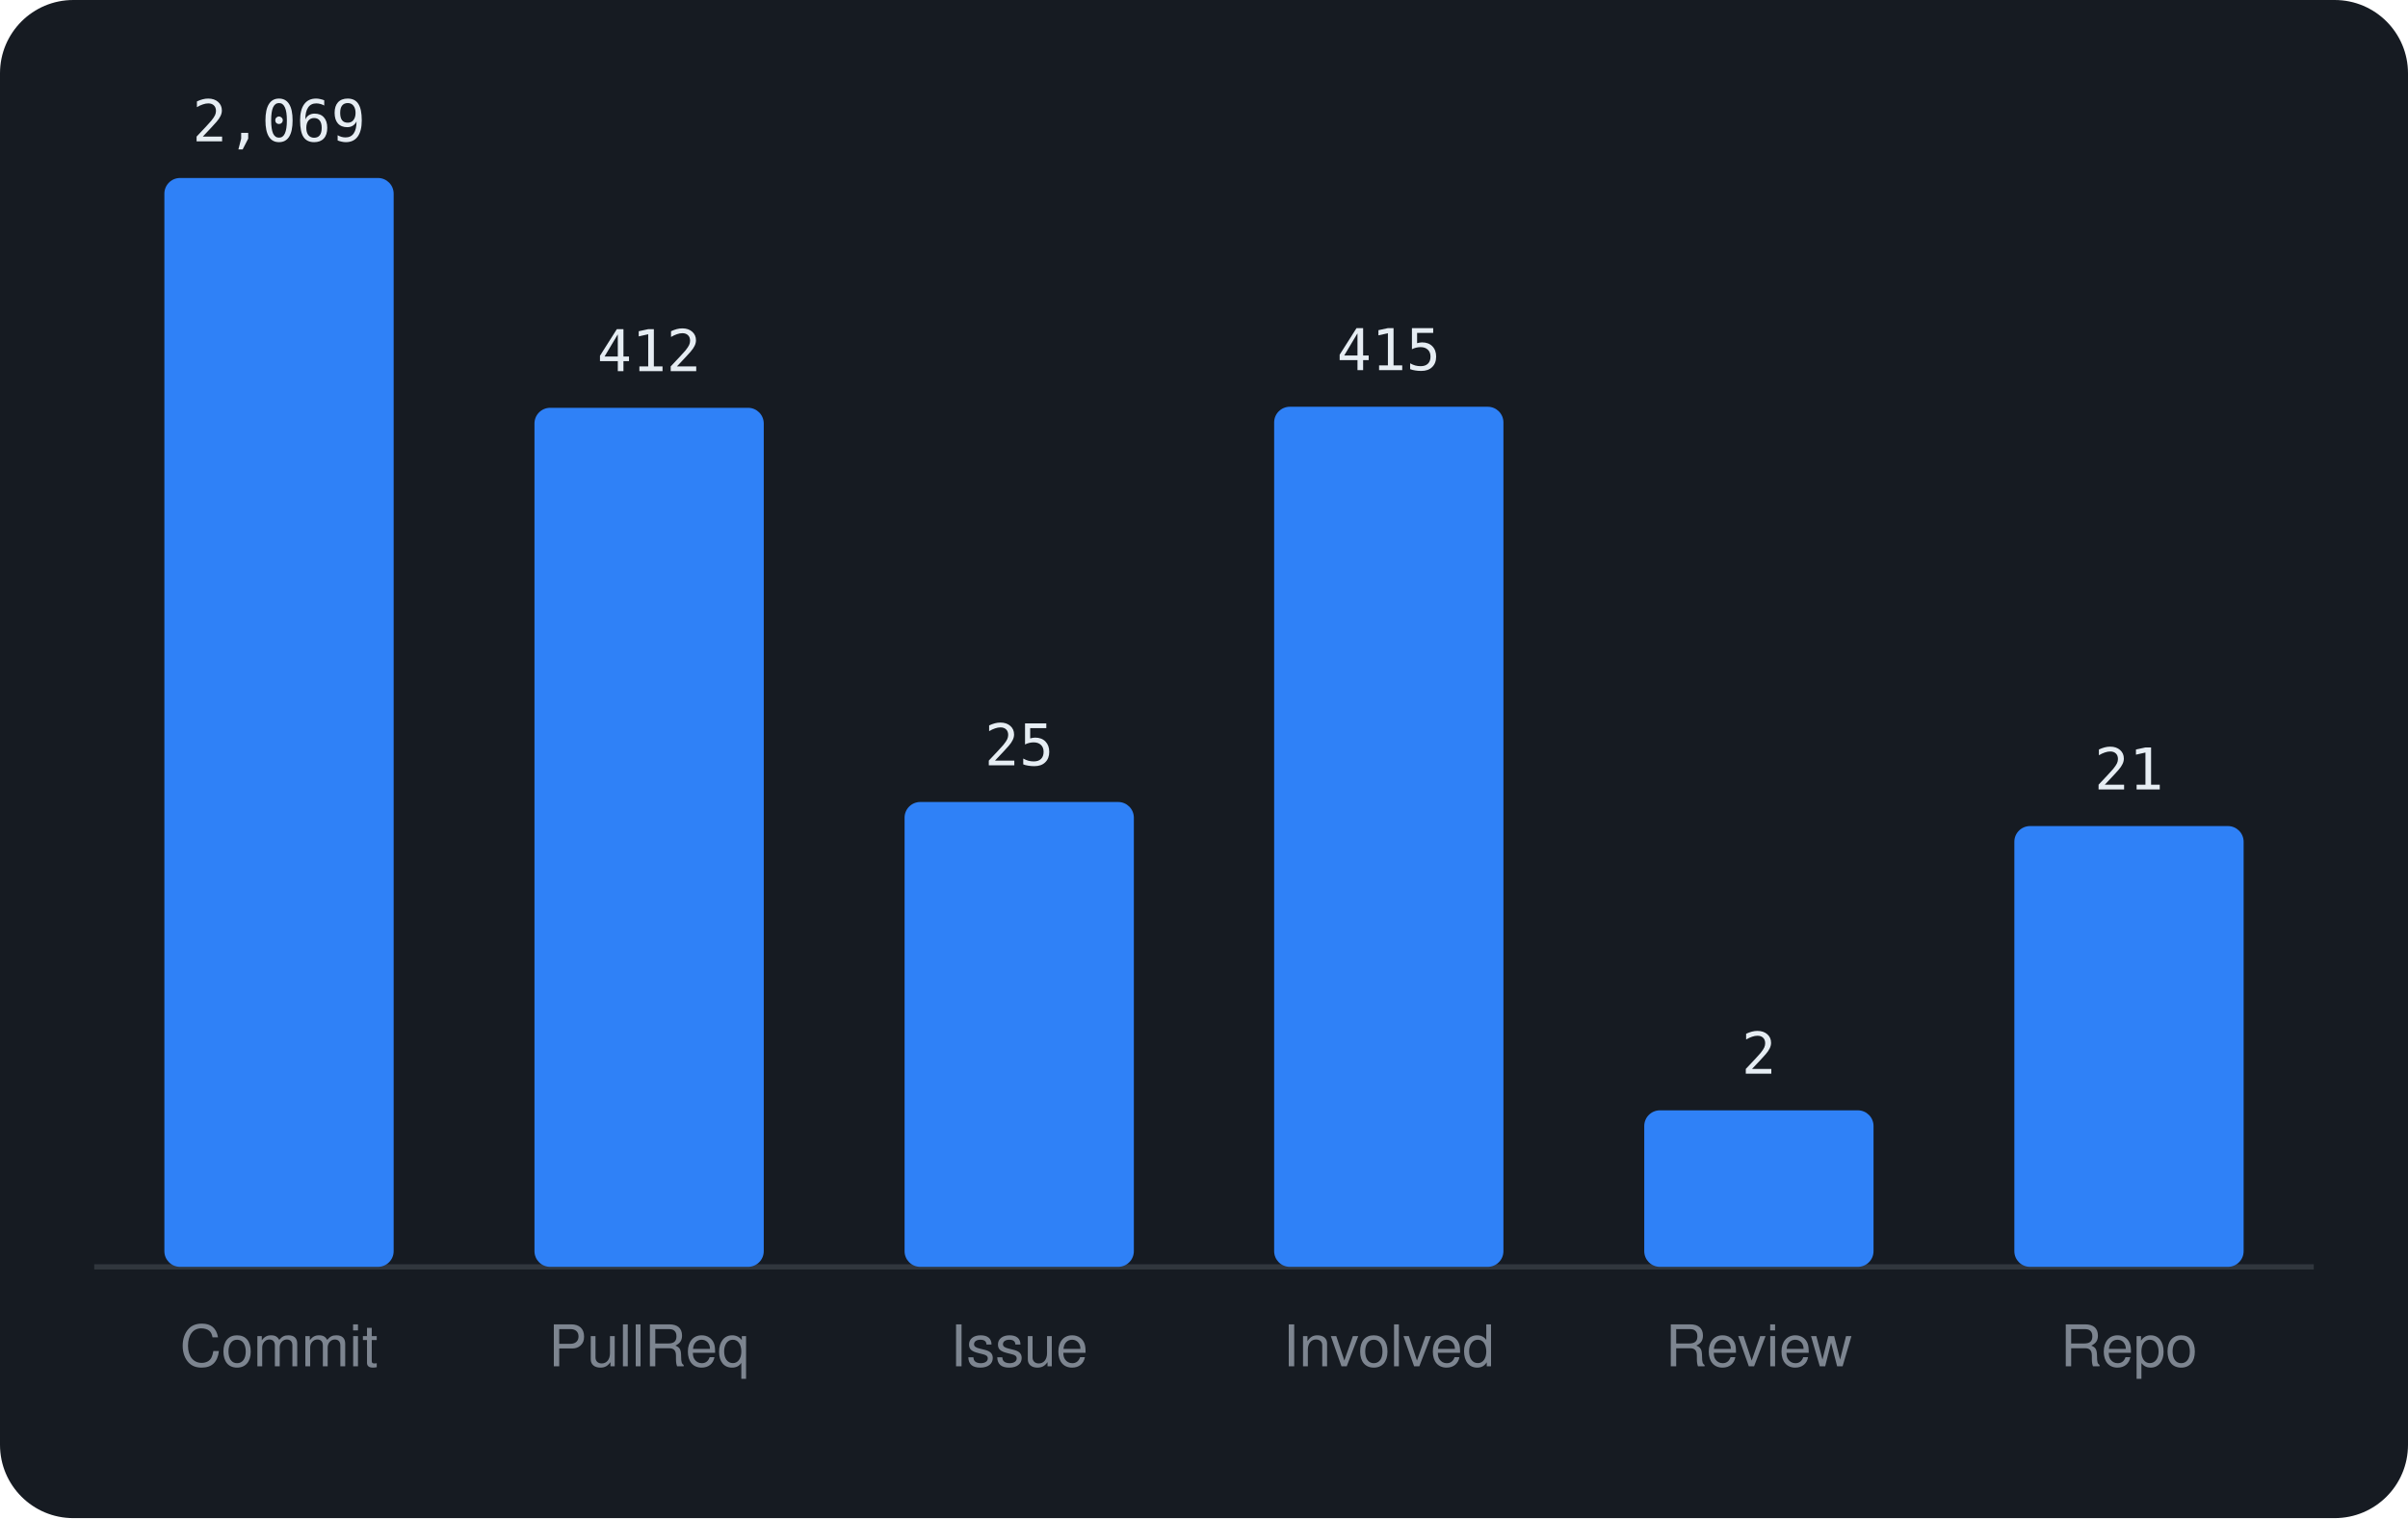
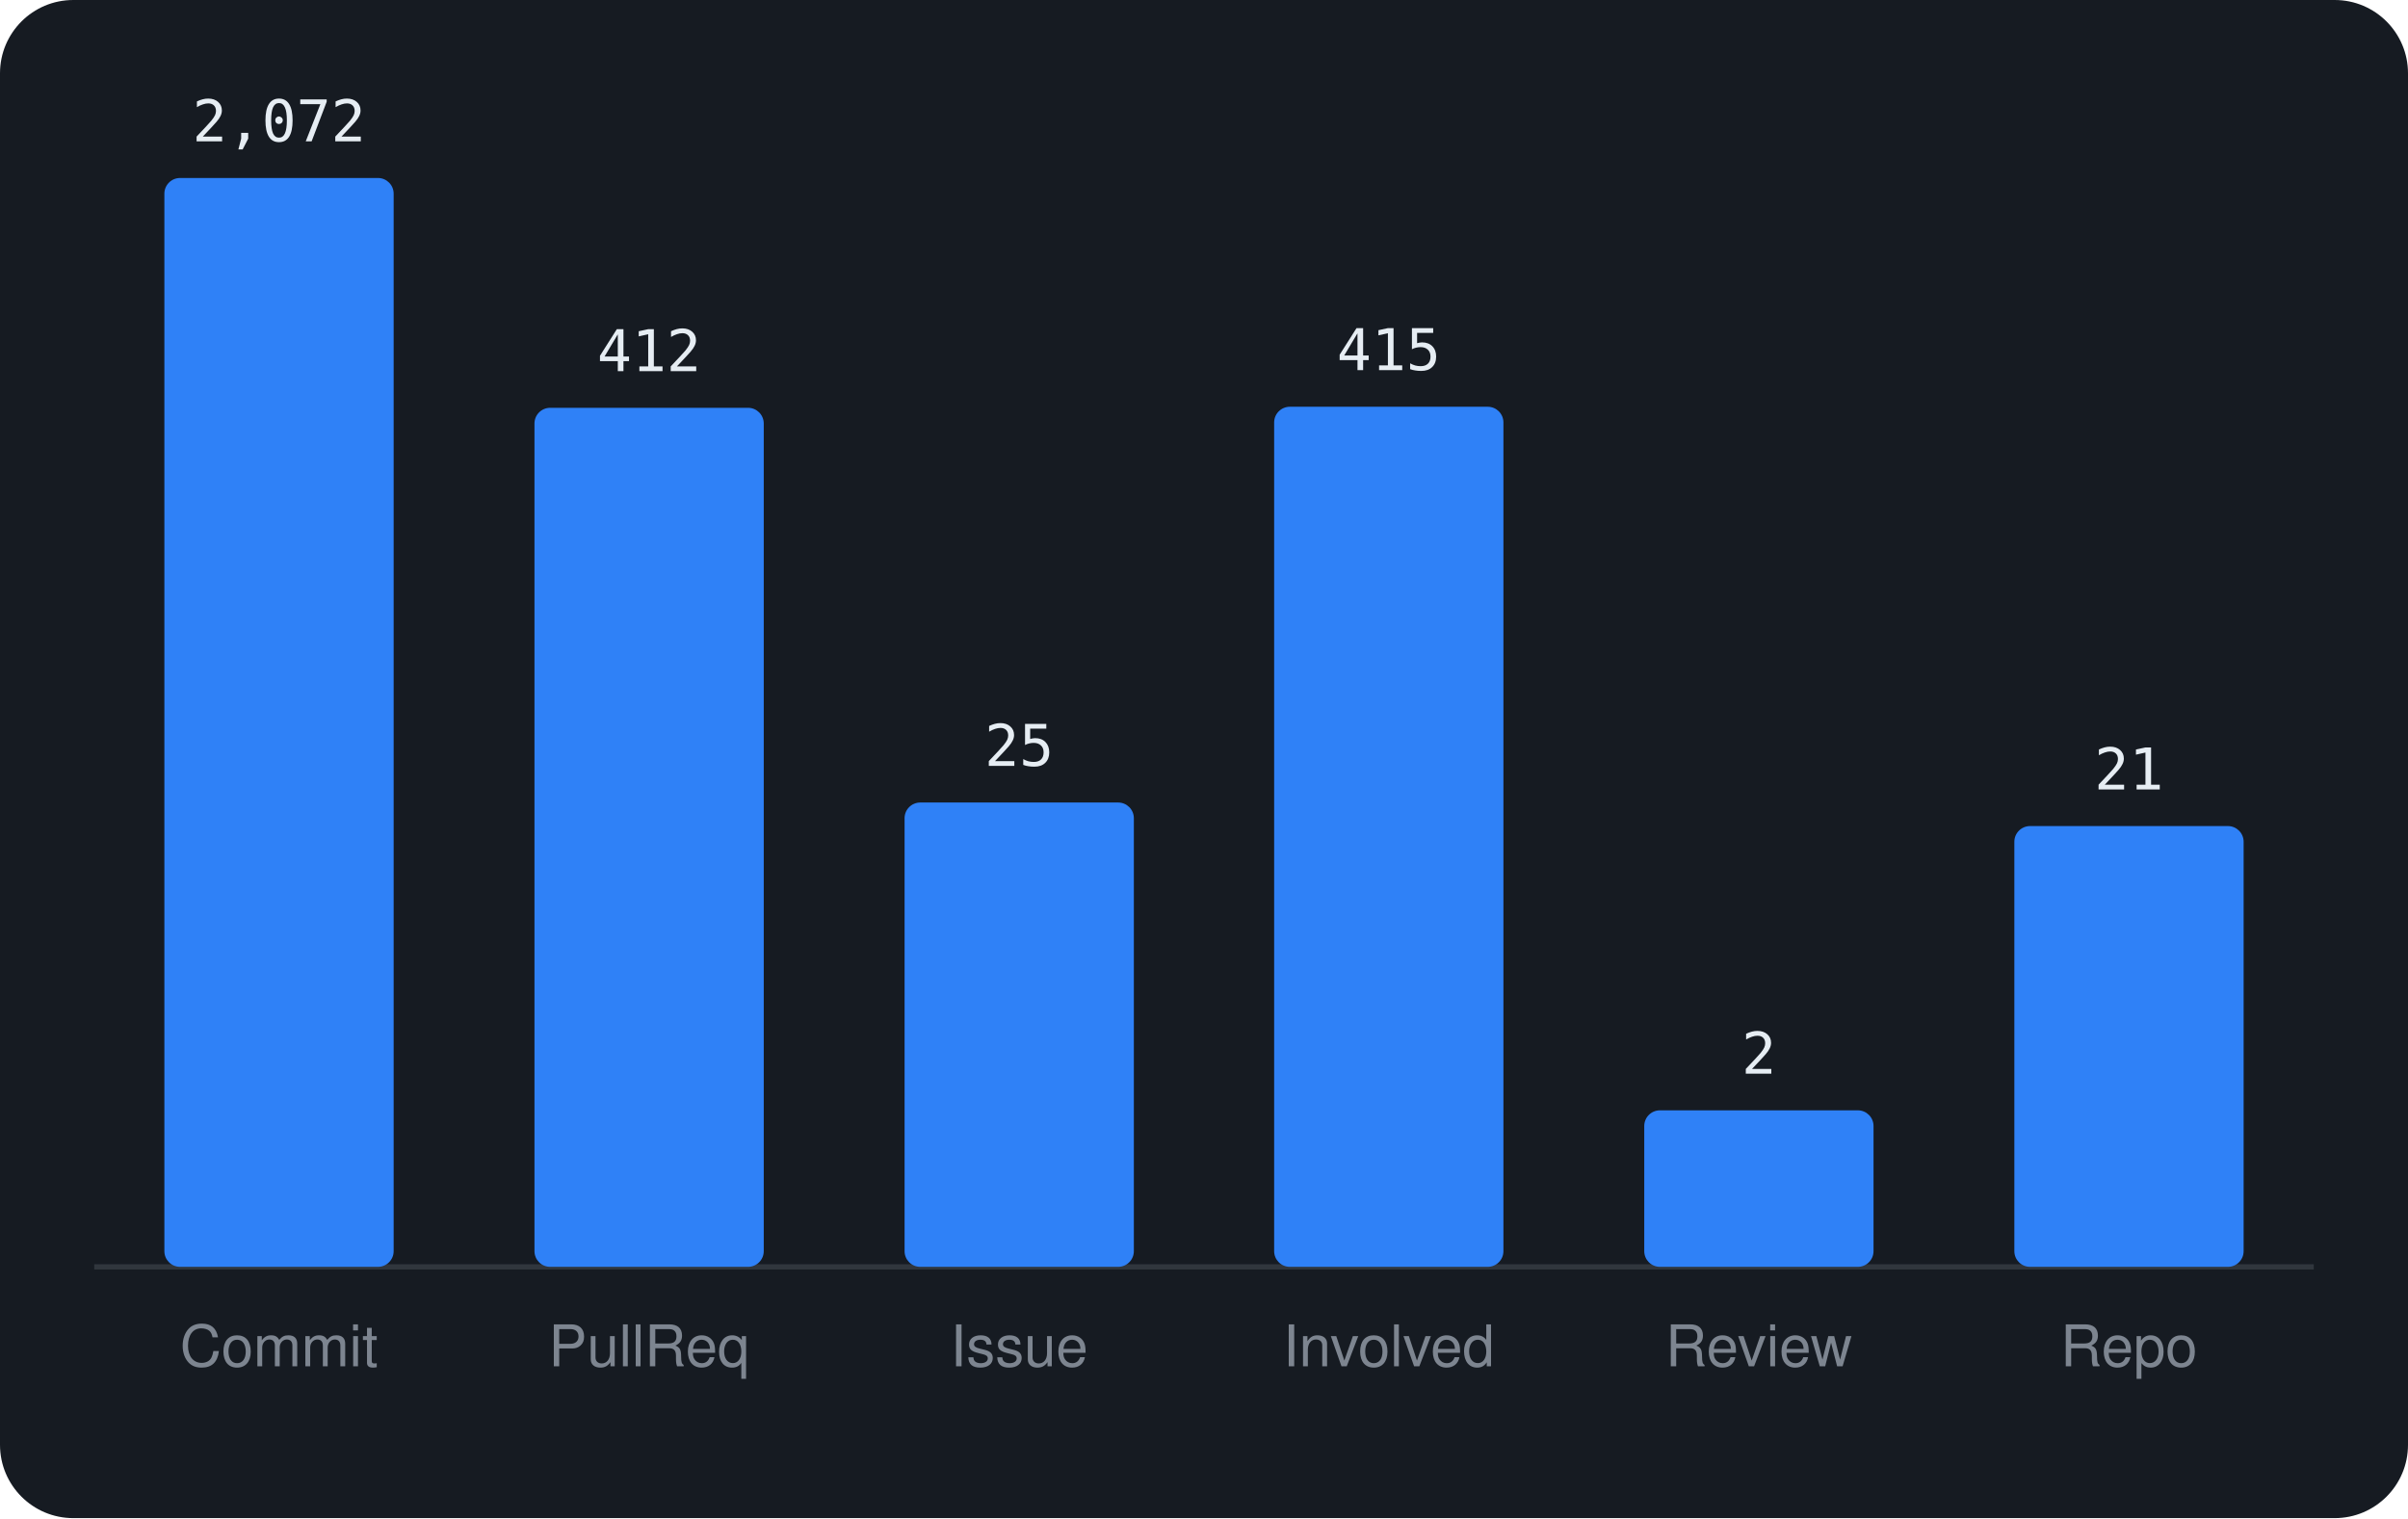
<svg xmlns="http://www.w3.org/2000/svg" viewBox="0 0 460 290" width="460" height="290" font-family="-apple-system,BlinkMacSystemFont,'Segoe UI',Helvetica,Arial,sans-serif">
  <rect width="460" height="290" rx="14" fill="#161b22" />
  <line x1="18" y1="242" x2="442" y2="242" stroke="#30363d" />
  <rect x="31.4" y="34.0" width="43.8" height="208.0" rx="3" fill="#2f81f7" />
-   <text x="53.3" y="27.0" text-anchor="middle" font-size="11" font-family="monospace" fill="#e6edf3">2,069</text>
+   <text x="53.3" y="27.0" text-anchor="middle" font-size="11" font-family="monospace" fill="#e6edf3">2,072</text>
  <text x="53.3" y="261" text-anchor="middle" font-size="11" fill="#7d8590">Commit</text>
  <rect x="102.1" y="77.9" width="43.8" height="164.1" rx="3" fill="#2f81f7" />
  <text x="124.0" y="70.9" text-anchor="middle" font-size="11" font-family="monospace" fill="#e6edf3">412</text>
  <text x="124.0" y="261" text-anchor="middle" font-size="11" fill="#7d8590">PullReq</text>
-   <rect x="172.8" y="153.2" width="43.8" height="88.8" rx="3" fill="#2f81f7" />
-   <text x="194.7" y="146.2" text-anchor="middle" font-size="11" font-family="monospace" fill="#e6edf3">25</text>
+   <rect x="172.8" y="153.3" width="43.8" height="88.7" rx="3" fill="#2f81f7" />
+   <text x="194.7" y="146.3" text-anchor="middle" font-size="11" font-family="monospace" fill="#e6edf3">25</text>
  <text x="194.7" y="261" text-anchor="middle" font-size="11" fill="#7d8590">Issue</text>
  <rect x="243.4" y="77.7" width="43.8" height="164.3" rx="3" fill="#2f81f7" />
  <text x="265.3" y="70.7" text-anchor="middle" font-size="11" font-family="monospace" fill="#e6edf3">415</text>
  <text x="265.3" y="261" text-anchor="middle" font-size="11" fill="#7d8590">Involved</text>
  <rect x="314.1" y="212.1" width="43.8" height="29.9" rx="3" fill="#2f81f7" />
  <text x="336.0" y="205.1" text-anchor="middle" font-size="11" font-family="monospace" fill="#e6edf3">2</text>
  <text x="336.0" y="261" text-anchor="middle" font-size="11" fill="#7d8590">Review</text>
  <rect x="384.8" y="157.8" width="43.8" height="84.2" rx="3" fill="#2f81f7" />
  <text x="406.7" y="150.8" text-anchor="middle" font-size="11" font-family="monospace" fill="#e6edf3">21</text>
  <text x="406.7" y="261" text-anchor="middle" font-size="11" fill="#7d8590">Repo</text>
</svg>
